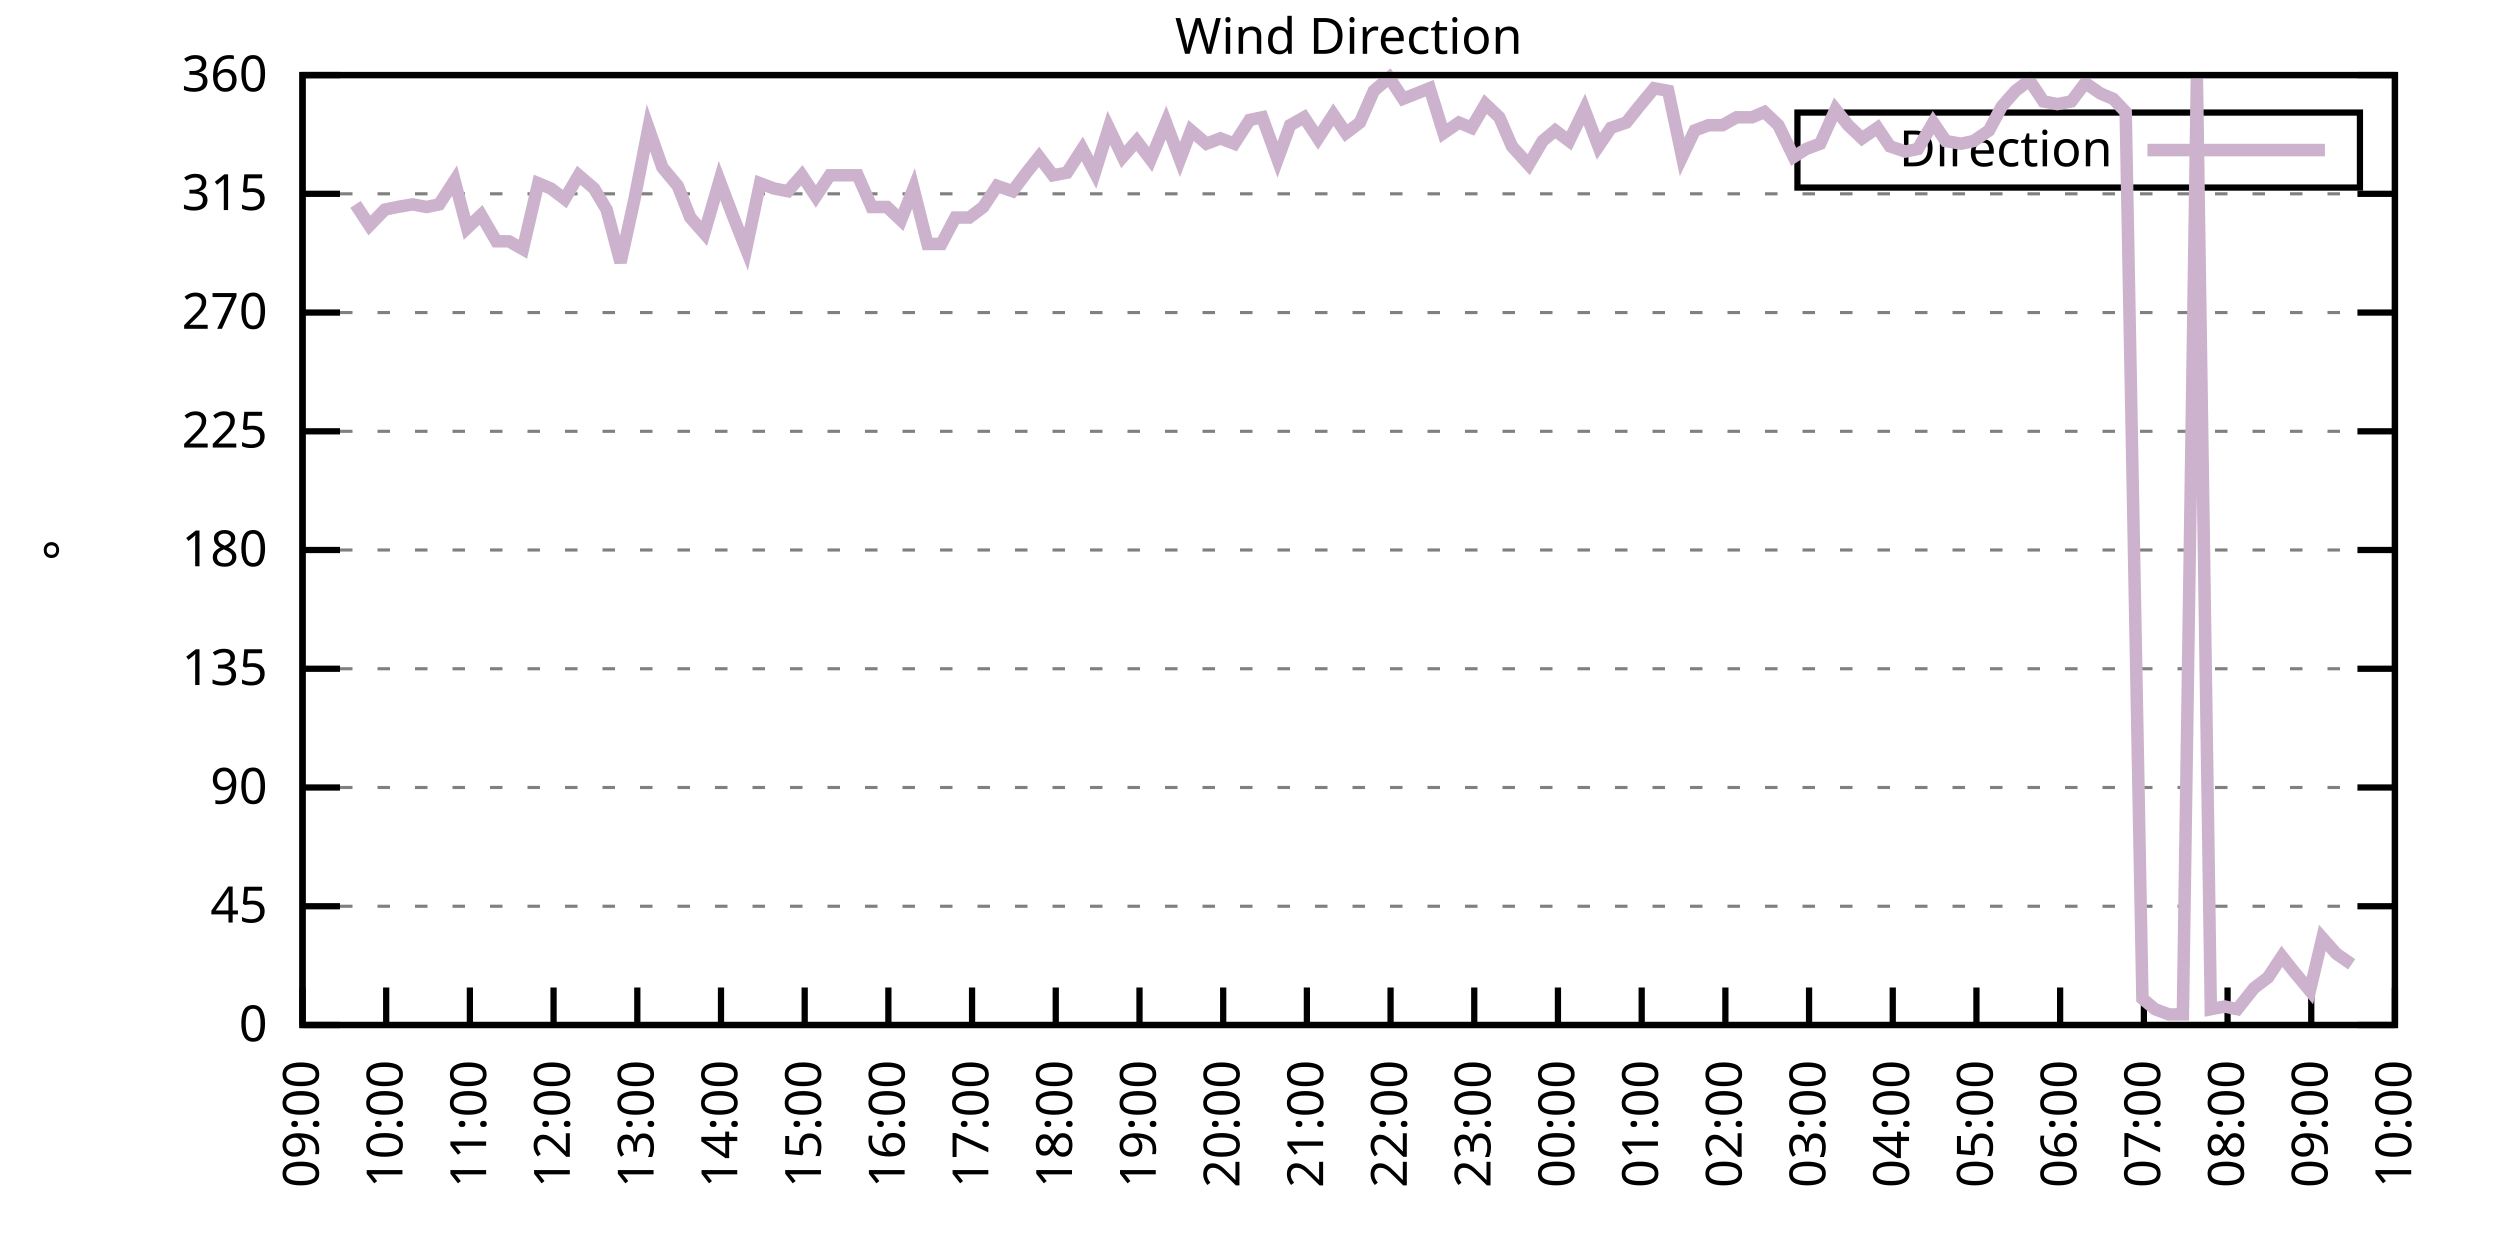
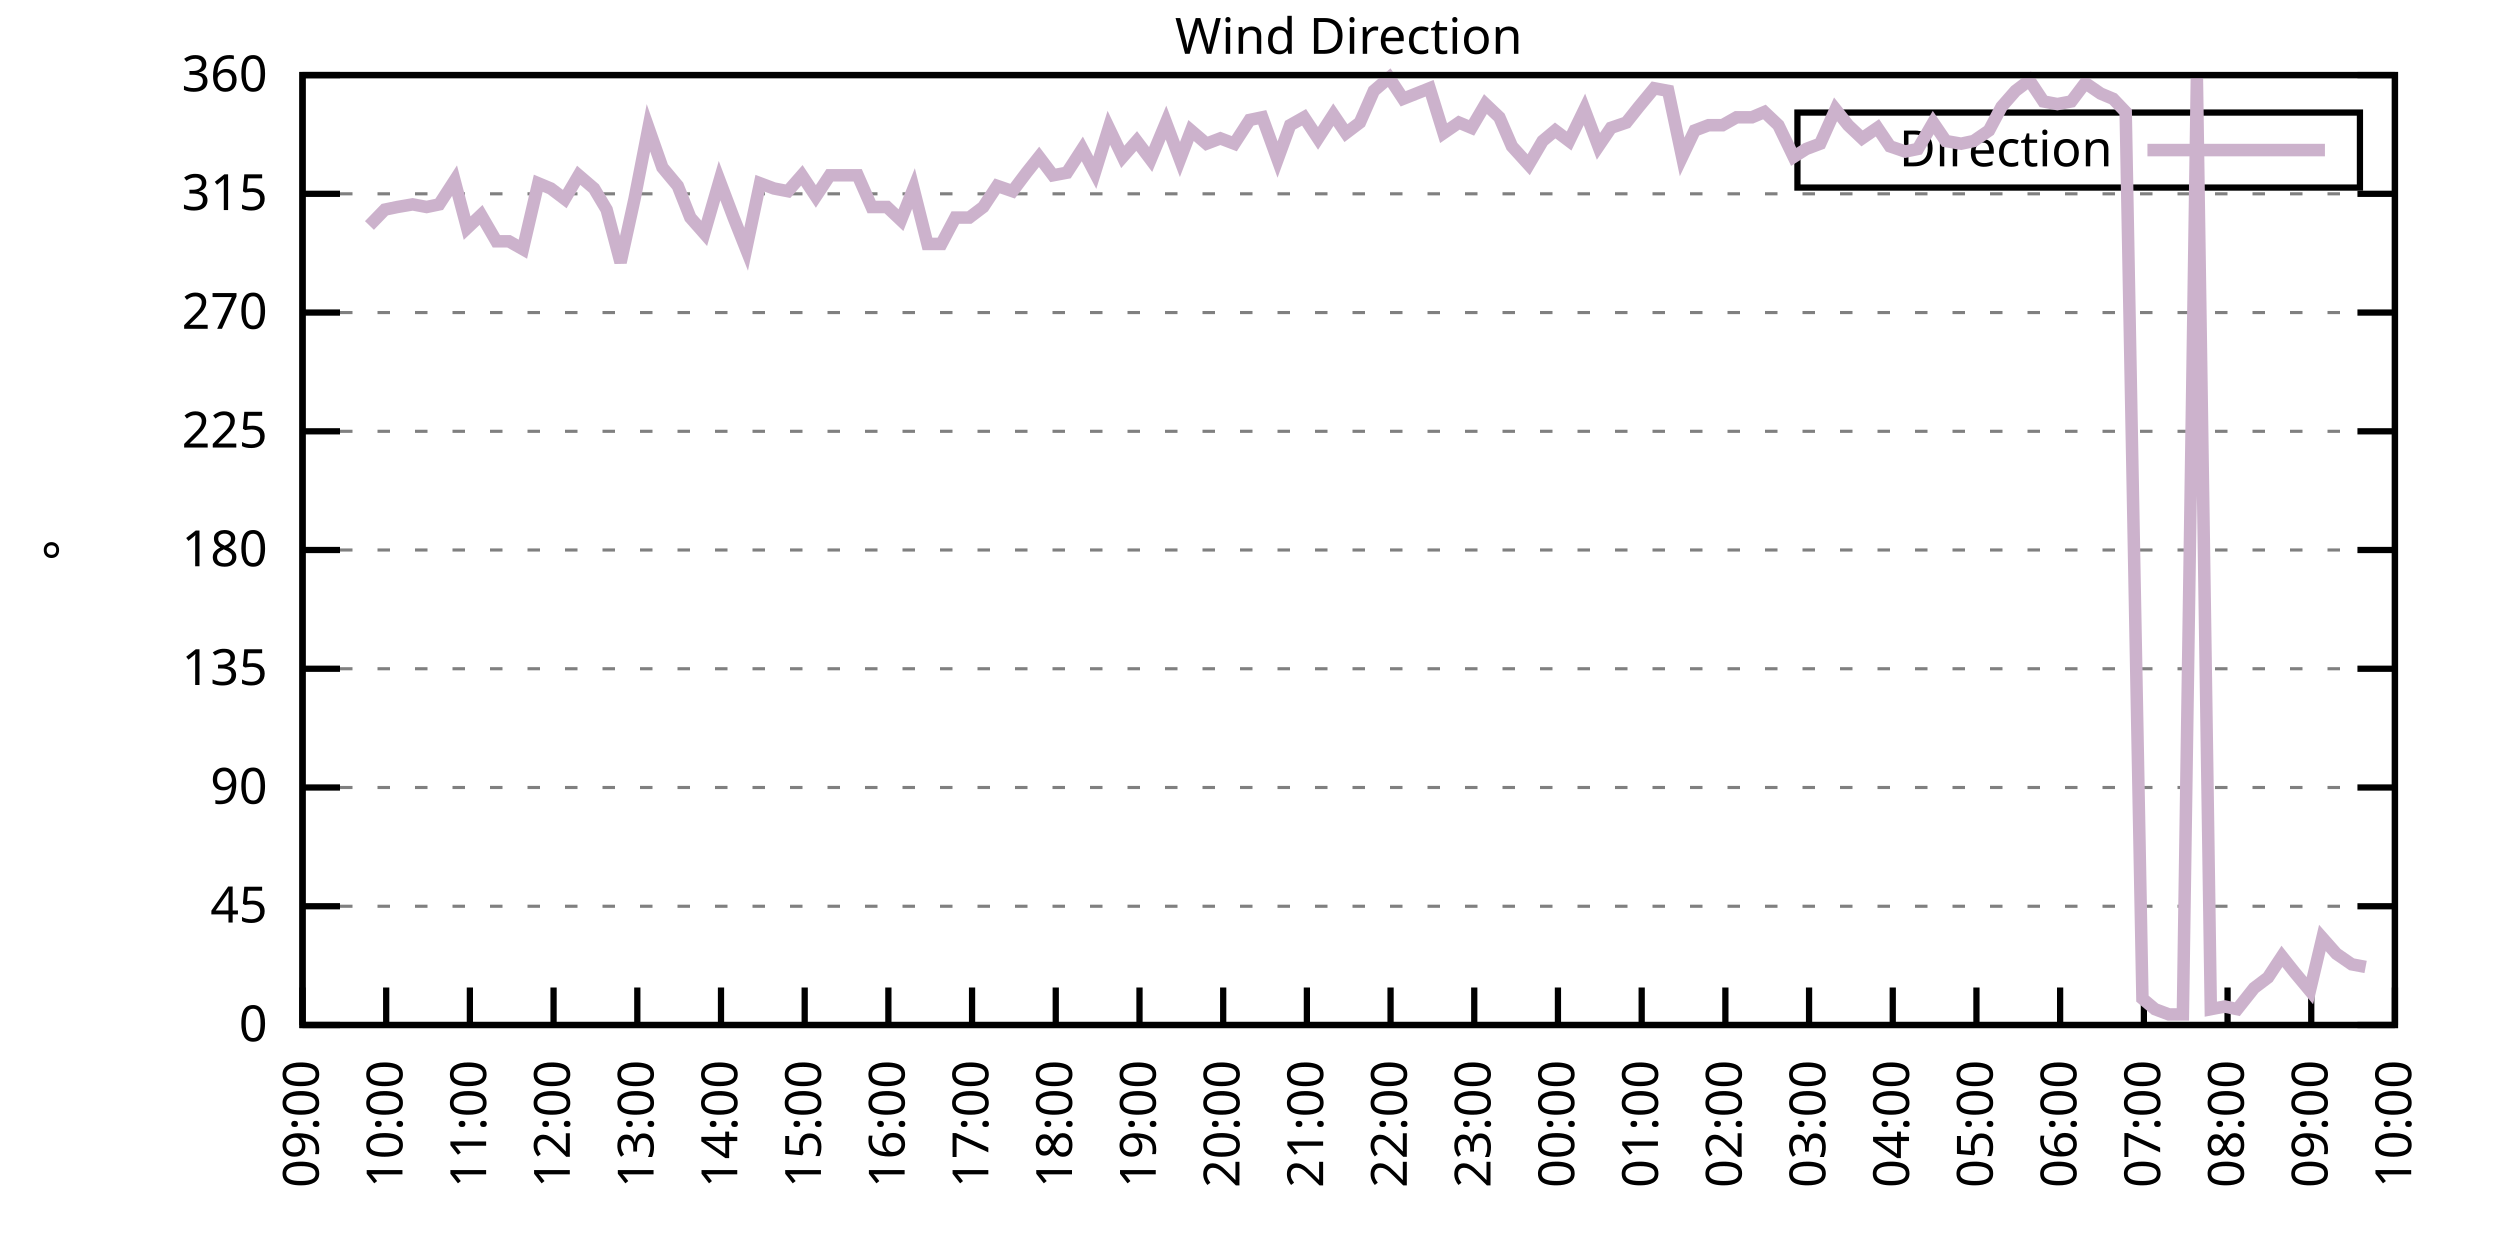
<svg xmlns="http://www.w3.org/2000/svg" xmlns:xlink="http://www.w3.org/1999/xlink" width="400" height="200" viewBox="0 0 400 200">
  <g id="gnuplot_canvas">
    <rect x="0" y="0" width="400" height="200" fill="none" />
    <defs>
      <circle id="gpDot" r="0.5" stroke-width="0.5" stroke="currentColor" />
      <path id="gpPt0" stroke-width="0.333" stroke="currentColor" d="M-1,0 h2 M0,-1 v2" />
      <path id="gpPt1" stroke-width="0.333" stroke="currentColor" d="M-1,-1 L1,1 M1,-1 L-1,1" />
      <path id="gpPt2" stroke-width="0.333" stroke="currentColor" d="M-1,0 L1,0 M0,-1 L0,1 M-1,-1 L1,1 M-1,1 L1,-1" />
      <rect id="gpPt3" stroke-width="0.333" stroke="currentColor" x="-1" y="-1" width="2" height="2" />
      <rect id="gpPt4" stroke-width="0.333" stroke="currentColor" fill="currentColor" x="-1" y="-1" width="2" height="2" />
      <circle id="gpPt5" stroke-width="0.333" stroke="currentColor" cx="0" cy="0" r="1" />
      <use xlink:href="#gpPt5" id="gpPt6" fill="currentColor" stroke="none" />
      <path id="gpPt7" stroke-width="0.333" stroke="currentColor" d="M0,-1.33 L-1.33,0.67 L1.33,0.67 z" />
      <use xlink:href="#gpPt7" id="gpPt8" fill="currentColor" stroke="none" />
      <use xlink:href="#gpPt7" id="gpPt9" stroke="currentColor" transform="rotate(180)" />
      <use xlink:href="#gpPt9" id="gpPt10" fill="currentColor" stroke="none" />
      <use xlink:href="#gpPt3" id="gpPt11" stroke="currentColor" transform="rotate(45)" />
      <use xlink:href="#gpPt11" id="gpPt12" fill="currentColor" stroke="none" />
      <path id="gpPt13" stroke-width="0.333" stroke="currentColor" d="M0,1.330 L1.265,0.411 L0.782,-1.067 L-0.782,-1.076 L-1.265,0.411 z" />
      <use xlink:href="#gpPt13" id="gpPt14" fill="currentColor" stroke="none" />
      <filter id="textbox" filterUnits="objectBoundingBox" x="0" y="0" height="1" width="1">
        <feFlood flood-color="white" flood-opacity="1" result="bgnd" />
        <feComposite in="SourceGraphic" in2="bgnd" operator="atop" />
      </filter>
      <filter id="greybox" filterUnits="objectBoundingBox" x="0" y="0" height="1" width="1">
        <feFlood flood-color="lightgrey" flood-opacity="1" result="grey" />
        <feComposite in="SourceGraphic" in2="grey" operator="atop" />
      </filter>
    </defs>
    <g fill="none" color="white" stroke="currentColor" stroke-width="1.00" stroke-linecap="butt" stroke-linejoin="miter">
</g>
    <g fill="none" color="black" stroke="currentColor" stroke-width="1.00" stroke-linecap="butt" stroke-linejoin="miter">
      <g stroke="none" shape-rendering="crispEdges">
        <polygon fill="rgb(255, 255, 255)" points="48.40,164.00 383.18,164.00 383.18,12.02 48.40,12.02 " />
      </g>
    </g>
    <g fill="none" color="black" stroke="currentColor" stroke-width="1.00" stroke-linecap="butt" stroke-linejoin="miter">
</g>
    <g fill="none" color="black" stroke="black" stroke-width="0.50" stroke-linecap="butt" stroke-linejoin="miter">
</g>
    <g fill="none" color="gray" stroke="currentColor" stroke-width="0.50" stroke-linecap="butt" stroke-linejoin="miter">
      <path stroke="gray" stroke-dasharray="2,4" class="gridline" d="M48.40,164.00 L383.19,164.00  " />
    </g>
    <g fill="none" color="gray" stroke="gray" stroke-width="1.00" stroke-linecap="butt" stroke-linejoin="miter">
</g>
    <g fill="none" color="black" stroke="currentColor" stroke-width="1.00" stroke-linecap="butt" stroke-linejoin="miter">
      <path stroke="black" d="M48.40,164.00 L54.40,164.00 M383.19,164.00 L377.19,164.00  " />
      <g transform="translate(42.80,166.60)" stroke="none" fill="black" font-family="Sans" font-size="8.00" text-anchor="end">
        <text>
          <tspan font-family="Sans"> 0</tspan>
        </text>
      </g>
    </g>
    <g fill="none" color="black" stroke="currentColor" stroke-width="1.00" stroke-linecap="butt" stroke-linejoin="miter">
</g>
    <g fill="none" color="black" stroke="black" stroke-width="0.50" stroke-linecap="butt" stroke-linejoin="miter">
</g>
    <g fill="none" color="gray" stroke="currentColor" stroke-width="0.50" stroke-linecap="butt" stroke-linejoin="miter">
      <path stroke="gray" stroke-dasharray="2,4" class="gridline" d="M48.40,145.00 L383.19,145.00  " />
    </g>
    <g fill="none" color="gray" stroke="gray" stroke-width="1.00" stroke-linecap="butt" stroke-linejoin="miter">
</g>
    <g fill="none" color="black" stroke="currentColor" stroke-width="1.00" stroke-linecap="butt" stroke-linejoin="miter">
      <path stroke="black" d="M48.40,145.00 L54.40,145.00 M383.19,145.00 L377.19,145.00  " />
      <g transform="translate(42.80,147.60)" stroke="none" fill="black" font-family="Sans" font-size="8.00" text-anchor="end">
        <text>
          <tspan font-family="Sans"> 45</tspan>
        </text>
      </g>
    </g>
    <g fill="none" color="black" stroke="currentColor" stroke-width="1.00" stroke-linecap="butt" stroke-linejoin="miter">
</g>
    <g fill="none" color="black" stroke="black" stroke-width="0.50" stroke-linecap="butt" stroke-linejoin="miter">
</g>
    <g fill="none" color="gray" stroke="currentColor" stroke-width="0.50" stroke-linecap="butt" stroke-linejoin="miter">
      <path stroke="gray" stroke-dasharray="2,4" class="gridline" d="M48.40,126.00 L383.19,126.00  " />
    </g>
    <g fill="none" color="gray" stroke="gray" stroke-width="1.00" stroke-linecap="butt" stroke-linejoin="miter">
</g>
    <g fill="none" color="black" stroke="currentColor" stroke-width="1.00" stroke-linecap="butt" stroke-linejoin="miter">
      <path stroke="black" d="M48.40,126.00 L54.40,126.00 M383.19,126.00 L377.19,126.00  " />
      <g transform="translate(42.80,128.60)" stroke="none" fill="black" font-family="Sans" font-size="8.00" text-anchor="end">
        <text>
          <tspan font-family="Sans"> 90</tspan>
        </text>
      </g>
    </g>
    <g fill="none" color="black" stroke="currentColor" stroke-width="1.00" stroke-linecap="butt" stroke-linejoin="miter">
</g>
    <g fill="none" color="black" stroke="black" stroke-width="0.50" stroke-linecap="butt" stroke-linejoin="miter">
</g>
    <g fill="none" color="gray" stroke="currentColor" stroke-width="0.50" stroke-linecap="butt" stroke-linejoin="miter">
      <path stroke="gray" stroke-dasharray="2,4" class="gridline" d="M48.40,107.00 L383.19,107.00  " />
    </g>
    <g fill="none" color="gray" stroke="gray" stroke-width="1.00" stroke-linecap="butt" stroke-linejoin="miter">
</g>
    <g fill="none" color="black" stroke="currentColor" stroke-width="1.00" stroke-linecap="butt" stroke-linejoin="miter">
      <path stroke="black" d="M48.40,107.00 L54.40,107.00 M383.19,107.00 L377.19,107.00  " />
      <g transform="translate(42.80,109.60)" stroke="none" fill="black" font-family="Sans" font-size="8.00" text-anchor="end">
        <text>
          <tspan font-family="Sans"> 135</tspan>
        </text>
      </g>
    </g>
    <g fill="none" color="black" stroke="currentColor" stroke-width="1.00" stroke-linecap="butt" stroke-linejoin="miter">
</g>
    <g fill="none" color="black" stroke="black" stroke-width="0.50" stroke-linecap="butt" stroke-linejoin="miter">
</g>
    <g fill="none" color="gray" stroke="currentColor" stroke-width="0.50" stroke-linecap="butt" stroke-linejoin="miter">
      <path stroke="gray" stroke-dasharray="2,4" class="gridline" d="M48.40,88.00 L383.19,88.00  " />
    </g>
    <g fill="none" color="gray" stroke="gray" stroke-width="1.00" stroke-linecap="butt" stroke-linejoin="miter">
</g>
    <g fill="none" color="black" stroke="currentColor" stroke-width="1.00" stroke-linecap="butt" stroke-linejoin="miter">
      <path stroke="black" d="M48.40,88.00 L54.40,88.00 M383.19,88.00 L377.19,88.00  " />
      <g transform="translate(42.80,90.60)" stroke="none" fill="black" font-family="Sans" font-size="8.00" text-anchor="end">
        <text>
          <tspan font-family="Sans"> 180</tspan>
        </text>
      </g>
    </g>
    <g fill="none" color="black" stroke="currentColor" stroke-width="1.00" stroke-linecap="butt" stroke-linejoin="miter">
</g>
    <g fill="none" color="black" stroke="black" stroke-width="0.50" stroke-linecap="butt" stroke-linejoin="miter">
</g>
    <g fill="none" color="gray" stroke="currentColor" stroke-width="0.50" stroke-linecap="butt" stroke-linejoin="miter">
      <path stroke="gray" stroke-dasharray="2,4" class="gridline" d="M48.40,69.01 L383.19,69.01  " />
    </g>
    <g fill="none" color="gray" stroke="gray" stroke-width="1.00" stroke-linecap="butt" stroke-linejoin="miter">
</g>
    <g fill="none" color="black" stroke="currentColor" stroke-width="1.00" stroke-linecap="butt" stroke-linejoin="miter">
      <path stroke="black" d="M48.40,69.01 L54.40,69.01 M383.19,69.01 L377.19,69.01  " />
      <g transform="translate(42.80,71.61)" stroke="none" fill="black" font-family="Sans" font-size="8.00" text-anchor="end">
        <text>
          <tspan font-family="Sans"> 225</tspan>
        </text>
      </g>
    </g>
    <g fill="none" color="black" stroke="currentColor" stroke-width="1.00" stroke-linecap="butt" stroke-linejoin="miter">
</g>
    <g fill="none" color="black" stroke="black" stroke-width="0.50" stroke-linecap="butt" stroke-linejoin="miter">
</g>
    <g fill="none" color="gray" stroke="currentColor" stroke-width="0.50" stroke-linecap="butt" stroke-linejoin="miter">
      <path stroke="gray" stroke-dasharray="2,4" class="gridline" d="M48.40,50.01 L383.19,50.01  " />
    </g>
    <g fill="none" color="gray" stroke="gray" stroke-width="1.00" stroke-linecap="butt" stroke-linejoin="miter">
</g>
    <g fill="none" color="black" stroke="currentColor" stroke-width="1.00" stroke-linecap="butt" stroke-linejoin="miter">
      <path stroke="black" d="M48.40,50.01 L54.40,50.01 M383.19,50.01 L377.19,50.01  " />
      <g transform="translate(42.80,52.61)" stroke="none" fill="black" font-family="Sans" font-size="8.00" text-anchor="end">
        <text>
          <tspan font-family="Sans"> 270</tspan>
        </text>
      </g>
    </g>
    <g fill="none" color="black" stroke="currentColor" stroke-width="1.00" stroke-linecap="butt" stroke-linejoin="miter">
</g>
    <g fill="none" color="black" stroke="black" stroke-width="0.50" stroke-linecap="butt" stroke-linejoin="miter">
</g>
    <g fill="none" color="gray" stroke="currentColor" stroke-width="0.50" stroke-linecap="butt" stroke-linejoin="miter">
      <path stroke="gray" stroke-dasharray="2,4" class="gridline" d="M48.40,31.01 L383.19,31.01  " />
    </g>
    <g fill="none" color="gray" stroke="gray" stroke-width="1.00" stroke-linecap="butt" stroke-linejoin="miter">
</g>
    <g fill="none" color="black" stroke="currentColor" stroke-width="1.00" stroke-linecap="butt" stroke-linejoin="miter">
      <path stroke="black" d="M48.40,31.01 L54.40,31.01 M383.19,31.01 L377.19,31.01  " />
      <g transform="translate(42.80,33.61)" stroke="none" fill="black" font-family="Sans" font-size="8.00" text-anchor="end">
        <text>
          <tspan font-family="Sans"> 315</tspan>
        </text>
      </g>
    </g>
    <g fill="none" color="black" stroke="currentColor" stroke-width="1.00" stroke-linecap="butt" stroke-linejoin="miter">
</g>
    <g fill="none" color="black" stroke="black" stroke-width="0.50" stroke-linecap="butt" stroke-linejoin="miter">
</g>
    <g fill="none" color="gray" stroke="currentColor" stroke-width="0.50" stroke-linecap="butt" stroke-linejoin="miter">
      <path stroke="gray" stroke-dasharray="2,4" class="gridline" d="M48.40,12.01 L383.19,12.01  " />
    </g>
    <g fill="none" color="gray" stroke="gray" stroke-width="1.00" stroke-linecap="butt" stroke-linejoin="miter">
</g>
    <g fill="none" color="black" stroke="currentColor" stroke-width="1.00" stroke-linecap="butt" stroke-linejoin="miter">
      <path stroke="black" d="M48.40,12.01 L54.40,12.01 M383.19,12.01 L377.19,12.01  " />
      <g transform="translate(42.80,14.61)" stroke="none" fill="black" font-family="Sans" font-size="8.00" text-anchor="end">
        <text>
          <tspan font-family="Sans"> 360</tspan>
        </text>
      </g>
    </g>
    <g fill="none" color="black" stroke="currentColor" stroke-width="1.00" stroke-linecap="butt" stroke-linejoin="miter">
      <path stroke="black" d="M48.40,164.00 L48.40,158.00  " />
      <g transform="translate(51.00,169.60) rotate(270.00)" stroke="none" fill="black" font-family="Sans" font-size="8.00" text-anchor="end">
        <text>
          <tspan font-family="Sans">09:00</tspan>
        </text>
      </g>
    </g>
    <g fill="none" color="black" stroke="currentColor" stroke-width="1.00" stroke-linecap="butt" stroke-linejoin="miter">
      <path stroke="black" d="M61.79,164.00 L61.79,158.00  " />
      <g transform="translate(64.39,169.60) rotate(270.00)" stroke="none" fill="black" font-family="Sans" font-size="8.00" text-anchor="end">
        <text>
          <tspan font-family="Sans">10:00</tspan>
        </text>
      </g>
    </g>
    <g fill="none" color="black" stroke="currentColor" stroke-width="1.00" stroke-linecap="butt" stroke-linejoin="miter">
      <path stroke="black" d="M75.18,164.00 L75.18,158.00  " />
      <g transform="translate(77.78,169.60) rotate(270.00)" stroke="none" fill="black" font-family="Sans" font-size="8.00" text-anchor="end">
        <text>
          <tspan font-family="Sans">11:00</tspan>
        </text>
      </g>
    </g>
    <g fill="none" color="black" stroke="currentColor" stroke-width="1.00" stroke-linecap="butt" stroke-linejoin="miter">
      <path stroke="black" d="M88.57,164.00 L88.57,158.00  " />
      <g transform="translate(91.17,169.60) rotate(270.00)" stroke="none" fill="black" font-family="Sans" font-size="8.00" text-anchor="end">
        <text>
          <tspan font-family="Sans">12:00</tspan>
        </text>
      </g>
    </g>
    <g fill="none" color="black" stroke="currentColor" stroke-width="1.00" stroke-linecap="butt" stroke-linejoin="miter">
      <path stroke="black" d="M101.97,164.00 L101.97,158.00  " />
      <g transform="translate(104.57,169.60) rotate(270.00)" stroke="none" fill="black" font-family="Sans" font-size="8.00" text-anchor="end">
        <text>
          <tspan font-family="Sans">13:00</tspan>
        </text>
      </g>
    </g>
    <g fill="none" color="black" stroke="currentColor" stroke-width="1.00" stroke-linecap="butt" stroke-linejoin="miter">
      <path stroke="black" d="M115.36,164.00 L115.36,158.00  " />
      <g transform="translate(117.96,169.60) rotate(270.00)" stroke="none" fill="black" font-family="Sans" font-size="8.00" text-anchor="end">
        <text>
          <tspan font-family="Sans">14:00</tspan>
        </text>
      </g>
    </g>
    <g fill="none" color="black" stroke="currentColor" stroke-width="1.00" stroke-linecap="butt" stroke-linejoin="miter">
      <path stroke="black" d="M128.75,164.00 L128.75,158.00  " />
      <g transform="translate(131.35,169.60) rotate(270.00)" stroke="none" fill="black" font-family="Sans" font-size="8.00" text-anchor="end">
        <text>
          <tspan font-family="Sans">15:00</tspan>
        </text>
      </g>
    </g>
    <g fill="none" color="black" stroke="currentColor" stroke-width="1.00" stroke-linecap="butt" stroke-linejoin="miter">
      <path stroke="black" d="M142.14,164.00 L142.14,158.00  " />
      <g transform="translate(144.74,169.60) rotate(270.00)" stroke="none" fill="black" font-family="Sans" font-size="8.00" text-anchor="end">
        <text>
          <tspan font-family="Sans">16:00</tspan>
        </text>
      </g>
    </g>
    <g fill="none" color="black" stroke="currentColor" stroke-width="1.00" stroke-linecap="butt" stroke-linejoin="miter">
      <path stroke="black" d="M155.53,164.00 L155.53,158.00  " />
      <g transform="translate(158.13,169.60) rotate(270.00)" stroke="none" fill="black" font-family="Sans" font-size="8.00" text-anchor="end">
        <text>
          <tspan font-family="Sans">17:00</tspan>
        </text>
      </g>
    </g>
    <g fill="none" color="black" stroke="currentColor" stroke-width="1.00" stroke-linecap="butt" stroke-linejoin="miter">
      <path stroke="black" d="M168.92,164.00 L168.92,158.00  " />
      <g transform="translate(171.52,169.60) rotate(270.00)" stroke="none" fill="black" font-family="Sans" font-size="8.00" text-anchor="end">
        <text>
          <tspan font-family="Sans">18:00</tspan>
        </text>
      </g>
    </g>
    <g fill="none" color="black" stroke="currentColor" stroke-width="1.00" stroke-linecap="butt" stroke-linejoin="miter">
      <path stroke="black" d="M182.32,164.00 L182.32,158.00  " />
      <g transform="translate(184.92,169.60) rotate(270.00)" stroke="none" fill="black" font-family="Sans" font-size="8.00" text-anchor="end">
        <text>
          <tspan font-family="Sans">19:00</tspan>
        </text>
      </g>
    </g>
    <g fill="none" color="black" stroke="currentColor" stroke-width="1.00" stroke-linecap="butt" stroke-linejoin="miter">
      <path stroke="black" d="M195.71,164.00 L195.71,158.00  " />
      <g transform="translate(198.31,169.60) rotate(270.00)" stroke="none" fill="black" font-family="Sans" font-size="8.00" text-anchor="end">
        <text>
          <tspan font-family="Sans">20:00</tspan>
        </text>
      </g>
    </g>
    <g fill="none" color="black" stroke="currentColor" stroke-width="1.00" stroke-linecap="butt" stroke-linejoin="miter">
      <path stroke="black" d="M209.10,164.00 L209.10,158.00  " />
      <g transform="translate(211.70,169.60) rotate(270.00)" stroke="none" fill="black" font-family="Sans" font-size="8.00" text-anchor="end">
        <text>
          <tspan font-family="Sans">21:00</tspan>
        </text>
      </g>
    </g>
    <g fill="none" color="black" stroke="currentColor" stroke-width="1.00" stroke-linecap="butt" stroke-linejoin="miter">
      <path stroke="black" d="M222.49,164.00 L222.49,158.00  " />
      <g transform="translate(225.09,169.60) rotate(270.00)" stroke="none" fill="black" font-family="Sans" font-size="8.00" text-anchor="end">
        <text>
          <tspan font-family="Sans">22:00</tspan>
        </text>
      </g>
    </g>
    <g fill="none" color="black" stroke="currentColor" stroke-width="1.00" stroke-linecap="butt" stroke-linejoin="miter">
      <path stroke="black" d="M235.88,164.00 L235.88,158.00  " />
      <g transform="translate(238.48,169.60) rotate(270.00)" stroke="none" fill="black" font-family="Sans" font-size="8.00" text-anchor="end">
        <text>
          <tspan font-family="Sans">23:00</tspan>
        </text>
      </g>
    </g>
    <g fill="none" color="black" stroke="currentColor" stroke-width="1.00" stroke-linecap="butt" stroke-linejoin="miter">
      <path stroke="black" d="M249.27,164.00 L249.27,158.00  " />
      <g transform="translate(251.87,169.60) rotate(270.00)" stroke="none" fill="black" font-family="Sans" font-size="8.00" text-anchor="end">
        <text>
          <tspan font-family="Sans">00:00</tspan>
        </text>
      </g>
    </g>
    <g fill="none" color="black" stroke="currentColor" stroke-width="1.00" stroke-linecap="butt" stroke-linejoin="miter">
      <path stroke="black" d="M262.67,164.00 L262.67,158.00  " />
      <g transform="translate(265.27,169.60) rotate(270.00)" stroke="none" fill="black" font-family="Sans" font-size="8.00" text-anchor="end">
        <text>
          <tspan font-family="Sans">01:00</tspan>
        </text>
      </g>
    </g>
    <g fill="none" color="black" stroke="currentColor" stroke-width="1.00" stroke-linecap="butt" stroke-linejoin="miter">
      <path stroke="black" d="M276.06,164.00 L276.06,158.00  " />
      <g transform="translate(278.66,169.60) rotate(270.00)" stroke="none" fill="black" font-family="Sans" font-size="8.00" text-anchor="end">
        <text>
          <tspan font-family="Sans">02:00</tspan>
        </text>
      </g>
    </g>
    <g fill="none" color="black" stroke="currentColor" stroke-width="1.00" stroke-linecap="butt" stroke-linejoin="miter">
      <path stroke="black" d="M289.45,164.00 L289.45,158.00  " />
      <g transform="translate(292.05,169.60) rotate(270.00)" stroke="none" fill="black" font-family="Sans" font-size="8.00" text-anchor="end">
        <text>
          <tspan font-family="Sans">03:00</tspan>
        </text>
      </g>
    </g>
    <g fill="none" color="black" stroke="currentColor" stroke-width="1.00" stroke-linecap="butt" stroke-linejoin="miter">
      <path stroke="black" d="M302.84,164.00 L302.84,158.00  " />
      <g transform="translate(305.44,169.60) rotate(270.00)" stroke="none" fill="black" font-family="Sans" font-size="8.00" text-anchor="end">
        <text>
          <tspan font-family="Sans">04:00</tspan>
        </text>
      </g>
    </g>
    <g fill="none" color="black" stroke="currentColor" stroke-width="1.00" stroke-linecap="butt" stroke-linejoin="miter">
      <path stroke="black" d="M316.23,164.00 L316.23,158.00  " />
      <g transform="translate(318.83,169.60) rotate(270.00)" stroke="none" fill="black" font-family="Sans" font-size="8.00" text-anchor="end">
        <text>
          <tspan font-family="Sans">05:00</tspan>
        </text>
      </g>
    </g>
    <g fill="none" color="black" stroke="currentColor" stroke-width="1.00" stroke-linecap="butt" stroke-linejoin="miter">
      <path stroke="black" d="M329.62,164.00 L329.62,158.00  " />
      <g transform="translate(332.22,169.60) rotate(270.00)" stroke="none" fill="black" font-family="Sans" font-size="8.00" text-anchor="end">
        <text>
          <tspan font-family="Sans">06:00</tspan>
        </text>
      </g>
    </g>
    <g fill="none" color="black" stroke="currentColor" stroke-width="1.00" stroke-linecap="butt" stroke-linejoin="miter">
      <path stroke="black" d="M343.02,164.00 L343.02,158.00  " />
      <g transform="translate(345.62,169.60) rotate(270.00)" stroke="none" fill="black" font-family="Sans" font-size="8.00" text-anchor="end">
        <text>
          <tspan font-family="Sans">07:00</tspan>
        </text>
      </g>
    </g>
    <g fill="none" color="black" stroke="currentColor" stroke-width="1.00" stroke-linecap="butt" stroke-linejoin="miter">
      <path stroke="black" d="M356.41,164.00 L356.41,158.00  " />
      <g transform="translate(359.01,169.60) rotate(270.00)" stroke="none" fill="black" font-family="Sans" font-size="8.00" text-anchor="end">
        <text>
          <tspan font-family="Sans">08:00</tspan>
        </text>
      </g>
    </g>
    <g fill="none" color="black" stroke="currentColor" stroke-width="1.00" stroke-linecap="butt" stroke-linejoin="miter">
      <path stroke="black" d="M369.80,164.00 L369.80,158.00  " />
      <g transform="translate(372.40,169.60) rotate(270.00)" stroke="none" fill="black" font-family="Sans" font-size="8.00" text-anchor="end">
        <text>
          <tspan font-family="Sans">09:00</tspan>
        </text>
      </g>
    </g>
    <g fill="none" color="black" stroke="currentColor" stroke-width="1.00" stroke-linecap="butt" stroke-linejoin="miter">
      <path stroke="black" d="M383.19,164.00 L383.19,158.00  " />
      <g transform="translate(385.79,169.60) rotate(270.00)" stroke="none" fill="black" font-family="Sans" font-size="8.00" text-anchor="end">
        <text>
          <tspan font-family="Sans">10:00</tspan>
        </text>
      </g>
    </g>
    <g fill="none" color="black" stroke="currentColor" stroke-width="1.00" stroke-linecap="butt" stroke-linejoin="miter">
</g>
    <g fill="none" color="black" stroke="currentColor" stroke-width="1.00" stroke-linecap="butt" stroke-linejoin="miter">
      <path stroke="black" d="M48.40,12.01 L48.40,164.00 L383.19,164.00 L383.19,12.01 L48.40,12.01 Z  " />
    </g>
    <g fill="none" color="black" stroke="currentColor" stroke-width="1.00" stroke-linecap="butt" stroke-linejoin="miter">
</g>
    <g fill="none" color="black" stroke="currentColor" stroke-width="1.00" stroke-linecap="butt" stroke-linejoin="miter">
      <path stroke="black" d="M287.59,30.01 L287.59,18.01 L377.59,18.01 L377.59,30.01 L287.59,30.01 Z  " />
    </g>
    <g id="Wind_direction_plot_1">
      <g fill="none" color="white" stroke="black" stroke-width="2.00" stroke-linecap="butt" stroke-linejoin="miter">
</g>
      <g fill="none" color="black" stroke="currentColor" stroke-width="2.00" stroke-linecap="butt" stroke-linejoin="miter">
        <g transform="translate(337.99,26.61)" stroke="none" fill="black" font-family="Sans" font-size="8.00" text-anchor="end">
          <text>
            <tspan font-family="Sans">Direction</tspan>
          </text>
        </g>
      </g>
      <g fill="none" color="black" stroke="currentColor" stroke-width="2.00" stroke-linecap="butt" stroke-linejoin="miter">
-         <path stroke="rgb(204, 178, 204)" d="M343.59,24.01 L371.99,24.01 M56.88,32.70 L59.11,36.08 L61.57,33.54 L63.58,33.12 L66.03,32.70 L68.26,33.12   L70.27,32.70 L72.73,28.90 L74.74,36.50 L76.97,34.39 L79.42,38.61 L81.43,38.61 L83.66,39.87 L86.12,29.32   L88.13,30.16 L90.36,31.85 L92.59,28.05 L95.05,30.16 L97.06,33.54 L99.29,41.99 L101.52,31.85 L103.75,20.45   L105.98,26.79 L108.44,29.74 L110.45,34.81 L112.68,37.34 L115.13,28.90 L117.37,34.81 L119.38,39.87 L121.61,29.32   L123.84,30.16 L126.07,30.59 L128.30,28.05 L130.54,31.43 L132.77,28.05 L135.00,28.05 L137.23,28.05 L139.46,33.12   L141.92,33.12 L144.15,35.23 L146.16,30.16 L148.39,39.03 L150.62,39.03 L152.85,34.81 L155.09,34.81 L157.32,33.12   L159.55,29.74 L162.01,30.59 L164.24,27.63 L166.25,25.10 L168.48,28.05 L170.71,27.63 L173.17,23.83 L175.17,27.63   L177.41,20.45 L179.64,25.10 L181.87,22.56 L184.10,25.52 L186.56,19.61 L188.79,25.52 L190.57,20.88 L193.03,22.99   L195.26,22.14 L197.49,22.99 L199.95,19.19 L201.96,18.77 L204.41,25.52 L206.42,20.03 L208.65,18.77 L210.88,22.14   L213.34,18.34 L215.35,21.30 L217.58,19.61 L219.81,14.54 L222.27,12.43 L224.50,15.81 L228.74,14.12 L230.97,21.30   L233.43,19.61 L235.44,20.45 L237.67,16.65 L239.90,18.77 L241.91,23.41 L244.59,26.36 L246.82,22.56 L248.83,20.88   L251.06,22.56 L253.51,17.50 L255.75,23.41 L257.76,20.45 L260.21,19.61 L262.22,17.08 L264.67,14.12 L266.91,14.54   L269.14,25.10 L271.15,20.88 L273.38,20.03 L275.61,20.03 L277.84,18.77 L280.30,18.77 L282.31,17.92 L284.54,20.03   L286.99,25.10 L289.00,23.83 L291.23,22.99 L293.69,17.50 L295.70,20.03 L297.93,22.14 L300.39,20.45 L302.39,23.41   L304.85,24.25 L306.86,23.83 L309.31,19.61 L311.32,22.56 L313.78,22.99 L315.79,22.56 L318.24,20.88 L320.25,17.08   L322.48,14.54 L324.71,12.85 L326.95,16.23 L329.18,16.65 L331.41,16.23 L333.64,13.28 L336.10,14.97 L338.10,15.81   L340.11,17.92 L342.79,159.78 L344.80,161.47 L347.03,162.31 L349.26,162.31 L351.50,12.43 L353.73,161.47 L355.96,161.04   L357.97,161.47 L360.65,158.09 L362.88,156.40 L365.11,153.02 L367.12,155.56 L369.58,158.51 L371.58,150.07 L373.82,152.60   L376.27,154.29  " />
+         <path stroke="rgb(204, 178, 204)" d="M343.59,24.01 L371.99,24.01 M59.11,36.08 L61.57,33.54 L63.58,33.12 L66.03,32.70 L68.26,33.12 L70.27,32.70   L72.73,28.90 L74.74,36.50 L76.97,34.39 L79.42,38.61 L81.43,38.61 L83.66,39.87 L86.12,29.32 L88.13,30.16   L90.36,31.85 L92.59,28.05 L95.05,30.16 L97.06,33.54 L99.29,41.99 L101.52,31.85 L103.75,20.45 L105.98,26.79   L108.44,29.74 L110.45,34.81 L112.68,37.34 L115.13,28.90 L117.37,34.81 L119.38,39.87 L121.61,29.32 L123.84,30.16   L126.07,30.59 L128.30,28.05 L130.54,31.43 L132.77,28.05 L135.00,28.05 L137.23,28.05 L139.46,33.12 L141.92,33.12   L144.15,35.23 L146.16,30.16 L148.39,39.03 L150.62,39.03 L152.85,34.81 L155.09,34.81 L157.32,33.12 L159.55,29.74   L162.01,30.59 L164.24,27.63 L166.25,25.10 L168.48,28.05 L170.71,27.63 L173.17,23.83 L175.17,27.63 L177.41,20.45   L179.64,25.10 L181.87,22.56 L184.10,25.52 L186.56,19.61 L188.79,25.52 L190.57,20.88 L193.03,22.99 L195.26,22.14   L197.49,22.99 L199.95,19.19 L201.96,18.77 L204.41,25.52 L206.42,20.03 L208.65,18.77 L210.88,22.14 L213.34,18.34   L215.35,21.30 L217.58,19.61 L219.81,14.54 L222.27,12.43 L224.50,15.81 L228.74,14.12 L230.97,21.30 L233.43,19.61   L235.44,20.45 L237.67,16.65 L239.90,18.77 L241.91,23.41 L244.59,26.36 L246.82,22.56 L248.83,20.88 L251.06,22.56   L253.51,17.50 L255.75,23.41 L257.76,20.45 L260.21,19.61 L262.22,17.08 L264.67,14.12 L266.91,14.54 L269.14,25.10   L271.15,20.88 L273.38,20.03 L275.61,20.03 L277.84,18.77 L280.30,18.77 L282.31,17.92 L284.54,20.03 L286.99,25.10   L289.00,23.83 L291.23,22.99 L293.69,17.50 L295.70,20.03 L297.93,22.14 L300.39,20.45 L302.39,23.41 L304.85,24.25   L306.86,23.83 L309.31,19.61 L311.32,22.56 L313.78,22.99 L315.79,22.56 L318.24,20.88 L320.25,17.08 L322.48,14.54   L324.71,12.85 L326.95,16.23 L329.18,16.65 L331.41,16.23 L333.64,13.28 L336.10,14.97 L338.10,15.81 L340.11,17.92   L342.79,159.78 L344.80,161.47 L347.03,162.31 L349.26,162.31 L351.50,12.43 L353.73,161.47 L355.96,161.04 L357.97,161.47   L360.65,158.09 L362.88,156.40 L365.11,153.02 L367.12,155.56 L369.58,158.51 L371.58,150.07 L373.82,152.60 L376.27,154.29   L378.50,154.71  " />
      </g>
    </g>
    <g fill="none" color="black" stroke="currentColor" stroke-width="2.00" stroke-linecap="butt" stroke-linejoin="miter">
</g>
    <g fill="none" color="black" stroke="black" stroke-width="1.00" stroke-linecap="butt" stroke-linejoin="miter">
</g>
    <g fill="none" color="black" stroke="currentColor" stroke-width="1.00" stroke-linecap="butt" stroke-linejoin="miter">
      <path stroke="black" d="M48.40,12.01 L48.40,164.00 L383.19,164.00 L383.19,12.01 L48.40,12.01 Z  " />
      <g transform="translate(12.80,88.01) rotate(270.00)" stroke="none" fill="black" font-family="Sans" font-size="8.00" text-anchor="middle">
        <text>
          <tspan font-family="Sans">°</tspan>
        </text>
      </g>
    </g>
    <g fill="none" color="black" stroke="currentColor" stroke-width="1.00" stroke-linecap="butt" stroke-linejoin="miter">
</g>
    <g fill="none" color="black" stroke="currentColor" stroke-width="1.00" stroke-linecap="butt" stroke-linejoin="miter">
      <g transform="translate(215.79,8.61)" stroke="none" fill="black" font-family="Sans" font-size="8.00" text-anchor="middle">
        <text>
          <tspan font-family="Sans">Wind Direction</tspan>
        </text>
      </g>
    </g>
    <g fill="none" color="black" stroke="currentColor" stroke-width="1.00" stroke-linecap="butt" stroke-linejoin="miter">
</g>
  </g>
</svg>
